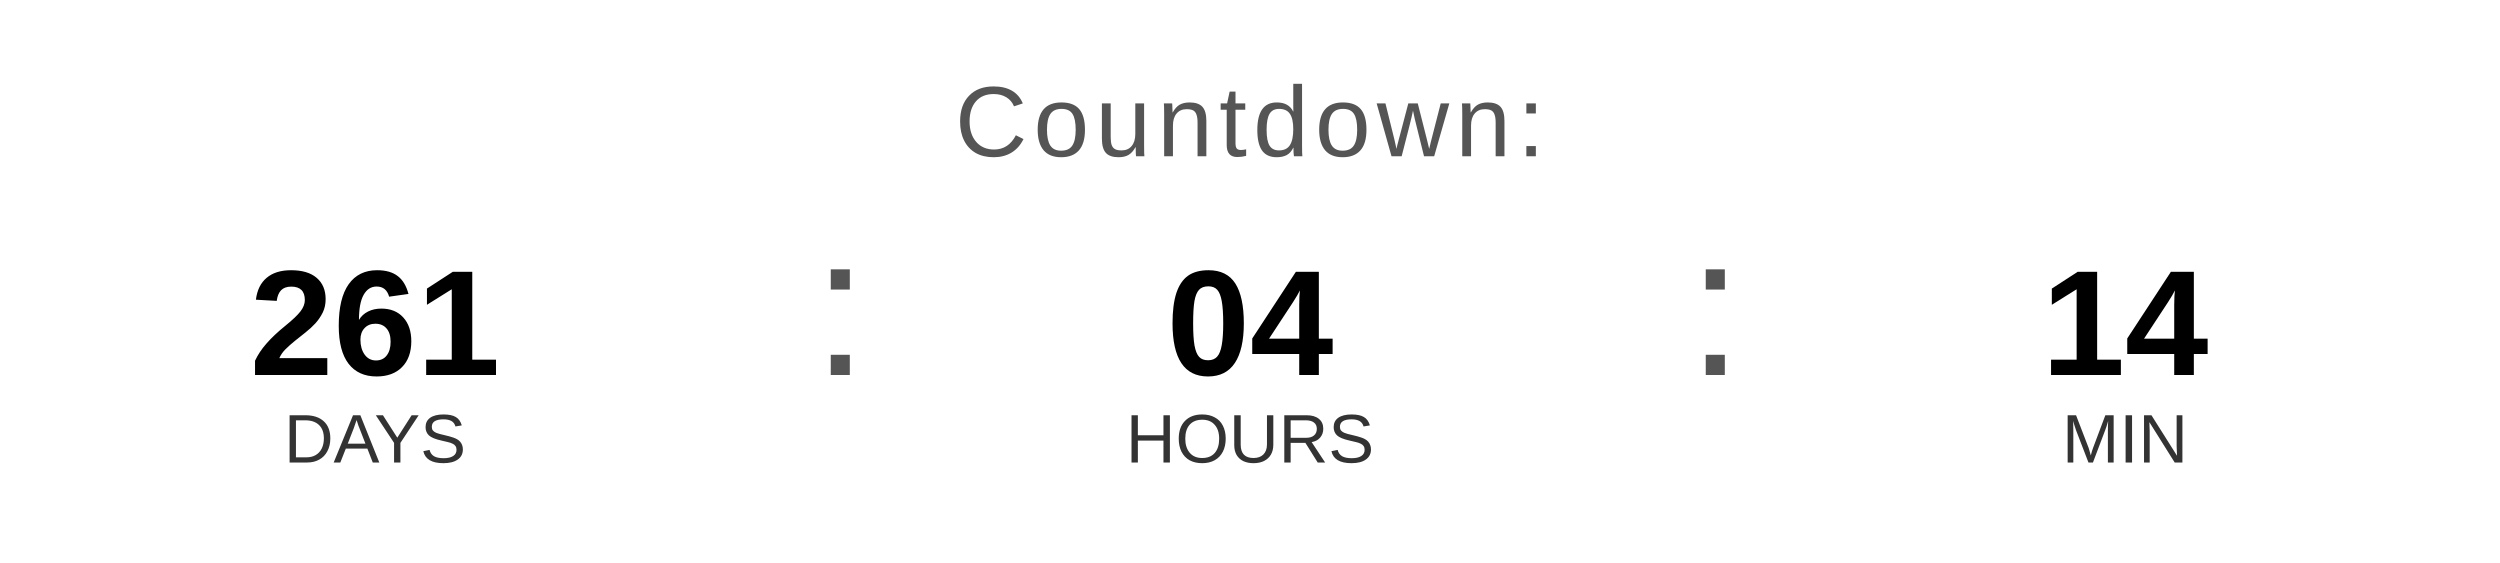
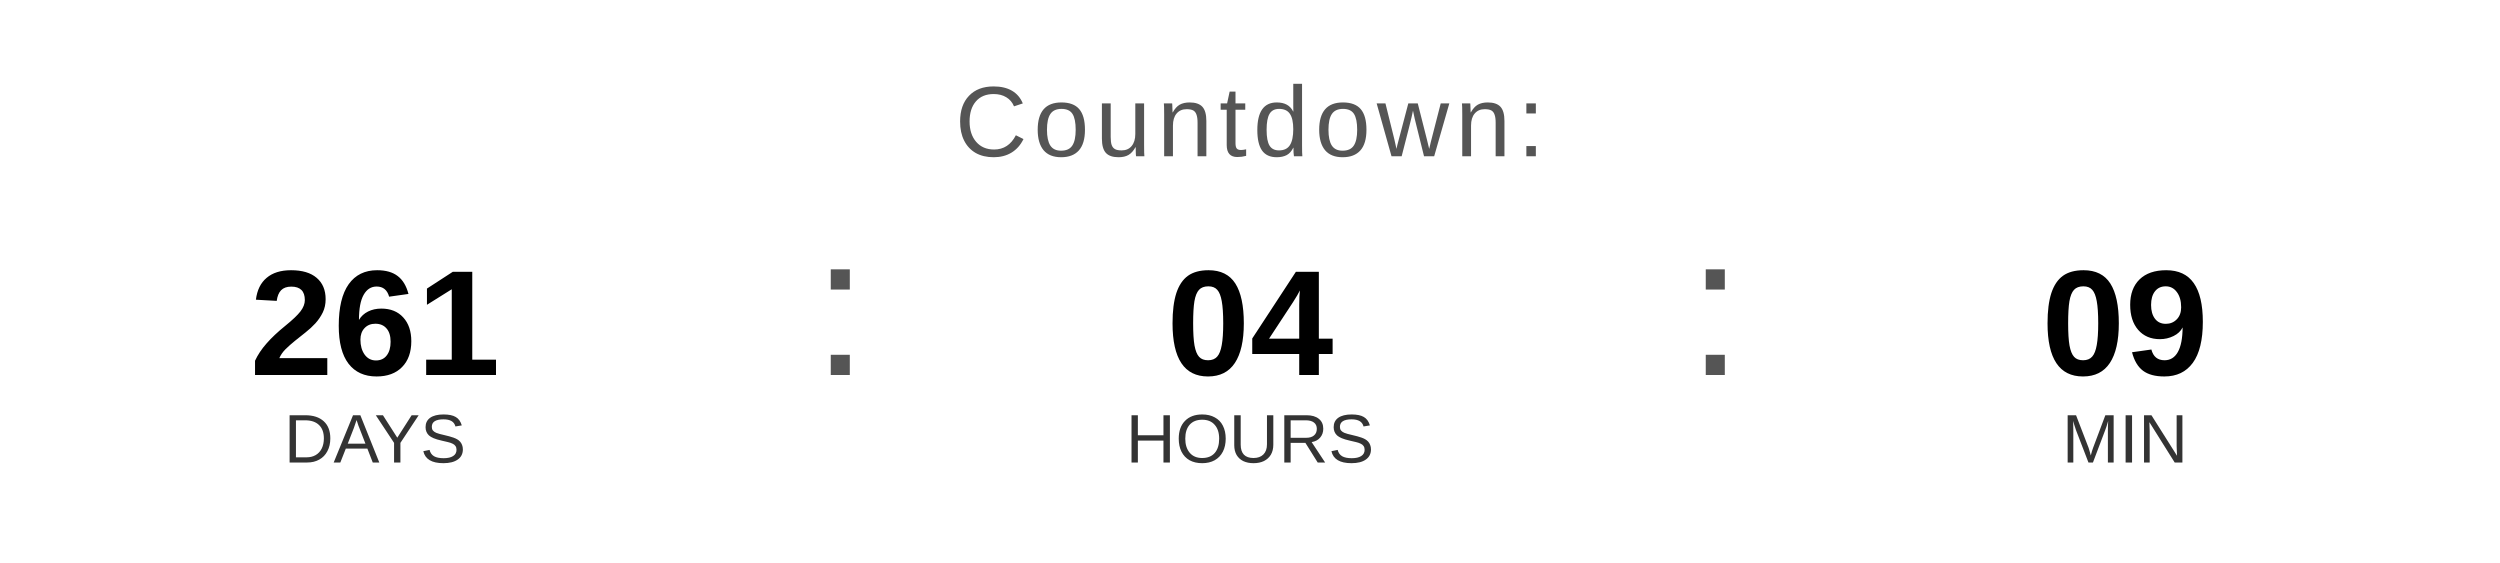
<svg xmlns="http://www.w3.org/2000/svg" width="400" height="90" viewBox="0 0 400 90">
  <text x="200" y="25" font-family="Arial, Helvetica, sans-serif" font-size="16" fill="#555555" text-anchor="middle" letter-spacing="1">
    Countdown:
  </text>
  <text x="60" y="60" font-family="Arial, Helvetica, sans-serif" font-size="24" font-weight="bold" fill="#000000" text-anchor="middle">261</text>
  <text x="60" y="74" font-family="Arial, Helvetica, sans-serif" font-size="11" fill="#333333" text-anchor="middle">DAYS</text>
  <text x="130" y="60" font-family="Arial, sans-serif" font-size="32" fill="#555555">:</text>
  <text x="200" y="60" font-family="Arial, Helvetica, sans-serif" font-size="24" font-weight="bold" fill="#000000" text-anchor="middle">04</text>
  <text x="200" y="74" font-family="Arial, Helvetica, sans-serif" font-size="11" fill="#333333" text-anchor="middle">HOURS</text>
  <text x="270" y="60" font-family="Arial, sans-serif" font-size="32" fill="#555555">:</text>
-   <text x="340" y="60" font-family="Arial, Helvetica, sans-serif" font-size="24" font-weight="bold" fill="#000000" text-anchor="middle">14</text>
+   <text x="340" y="60" font-family="Arial, Helvetica, sans-serif" font-size="24" font-weight="bold" fill="#000000" text-anchor="middle">09</text>
  <text x="340" y="74" font-family="Arial, Helvetica, sans-serif" font-size="11" fill="#333333" text-anchor="middle">MIN</text>
</svg>
